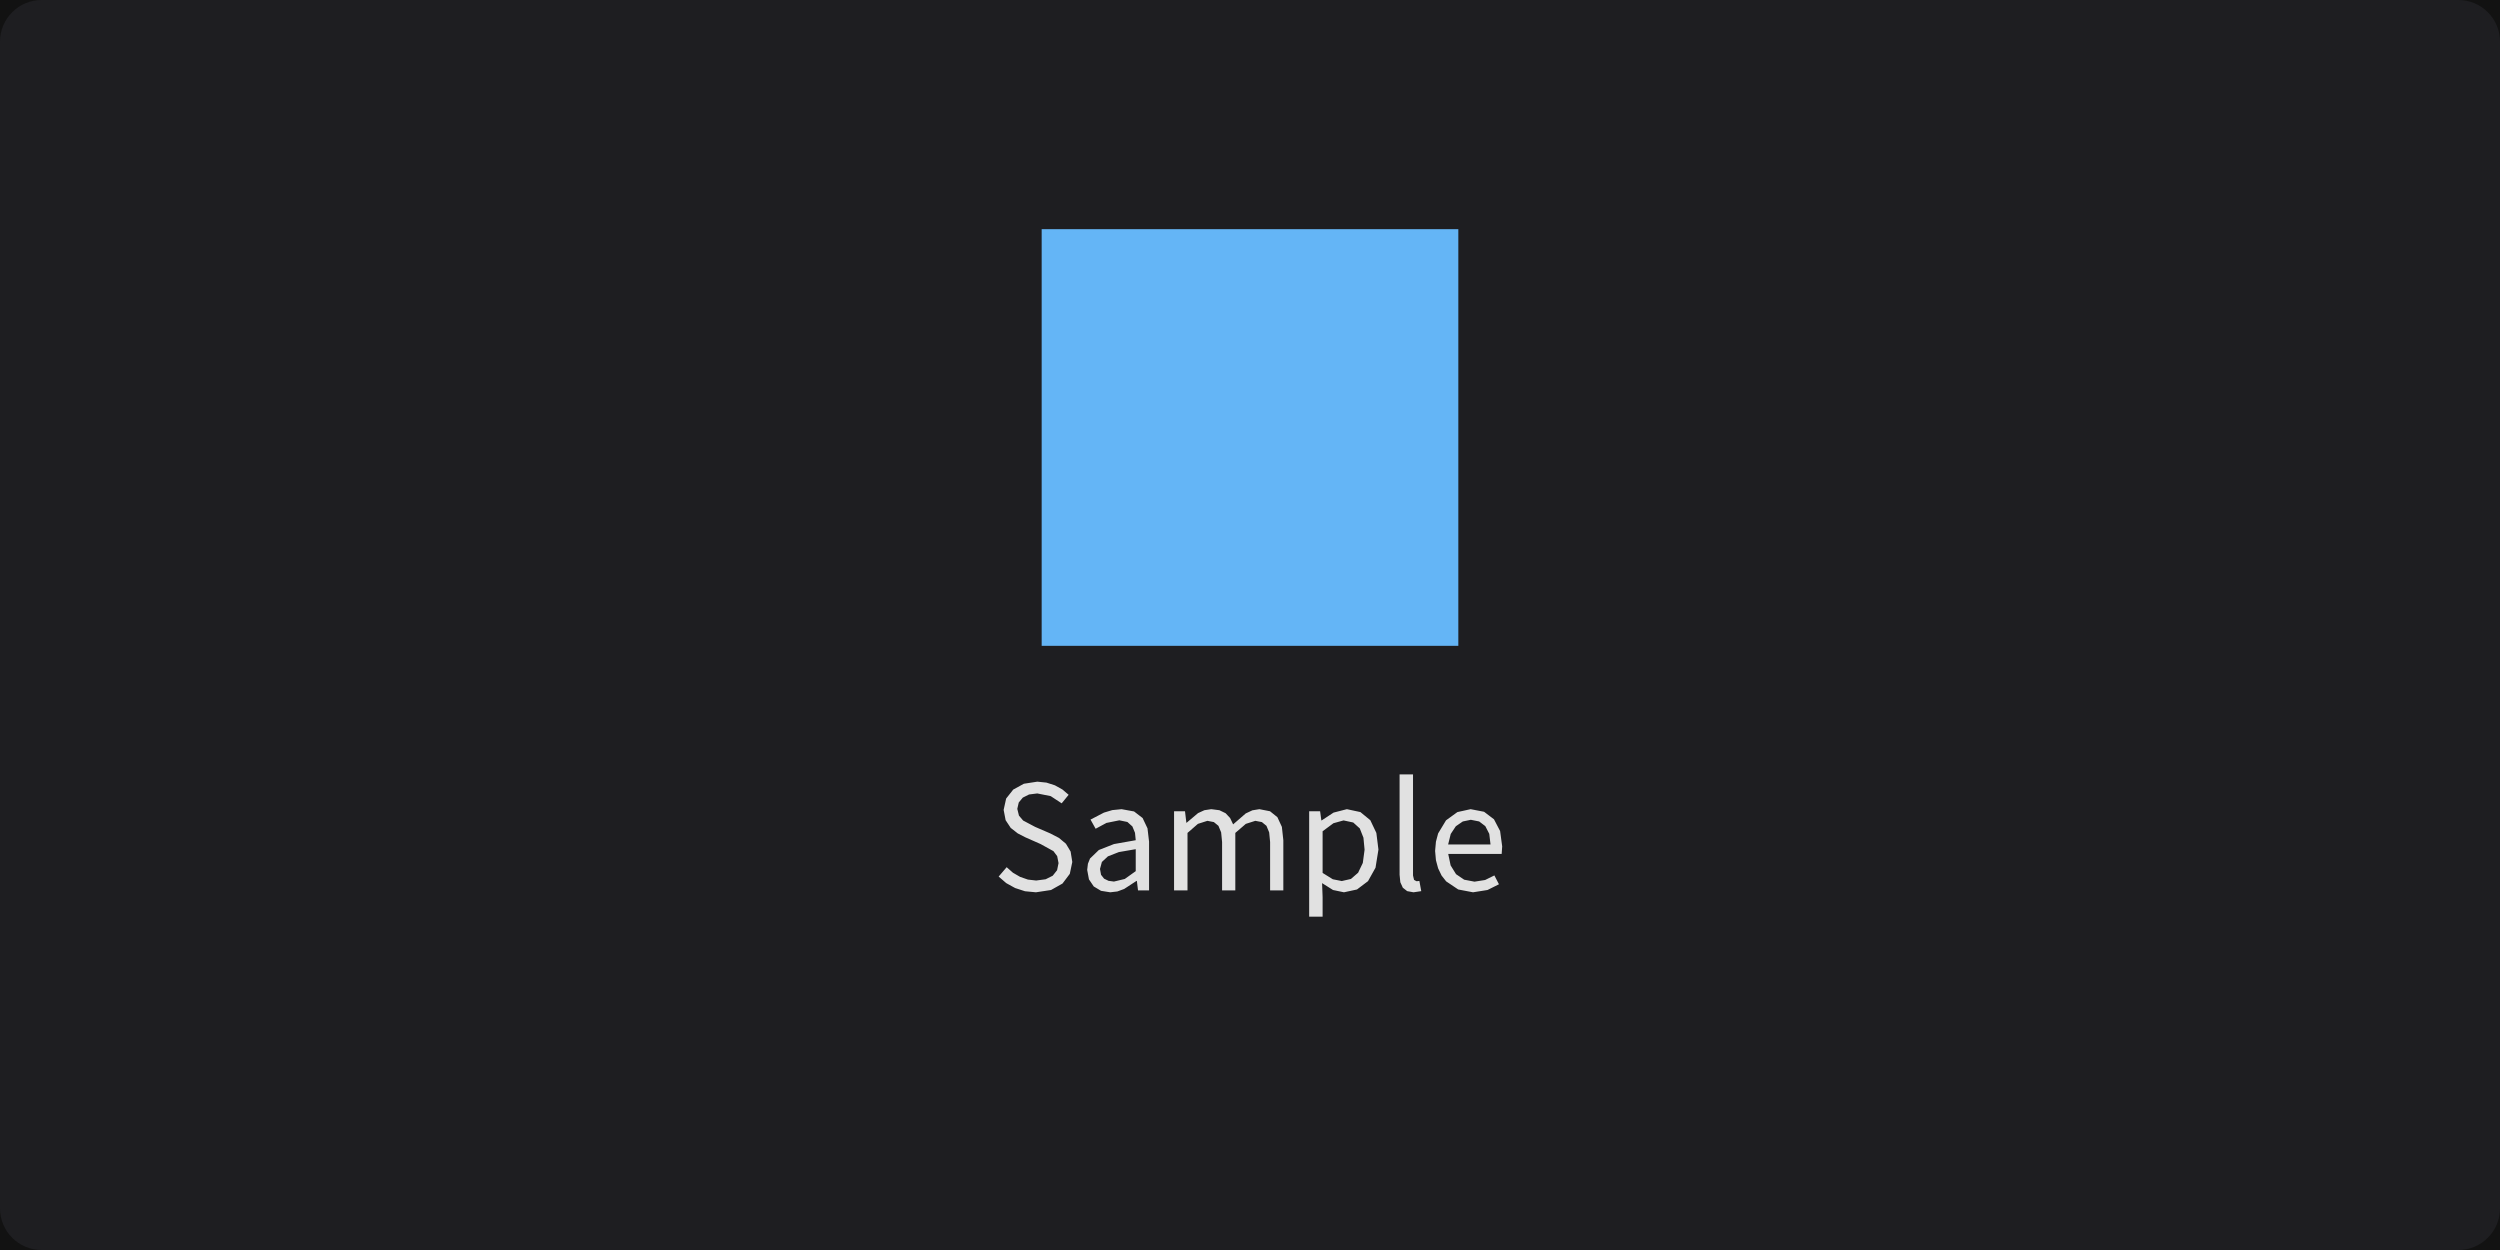
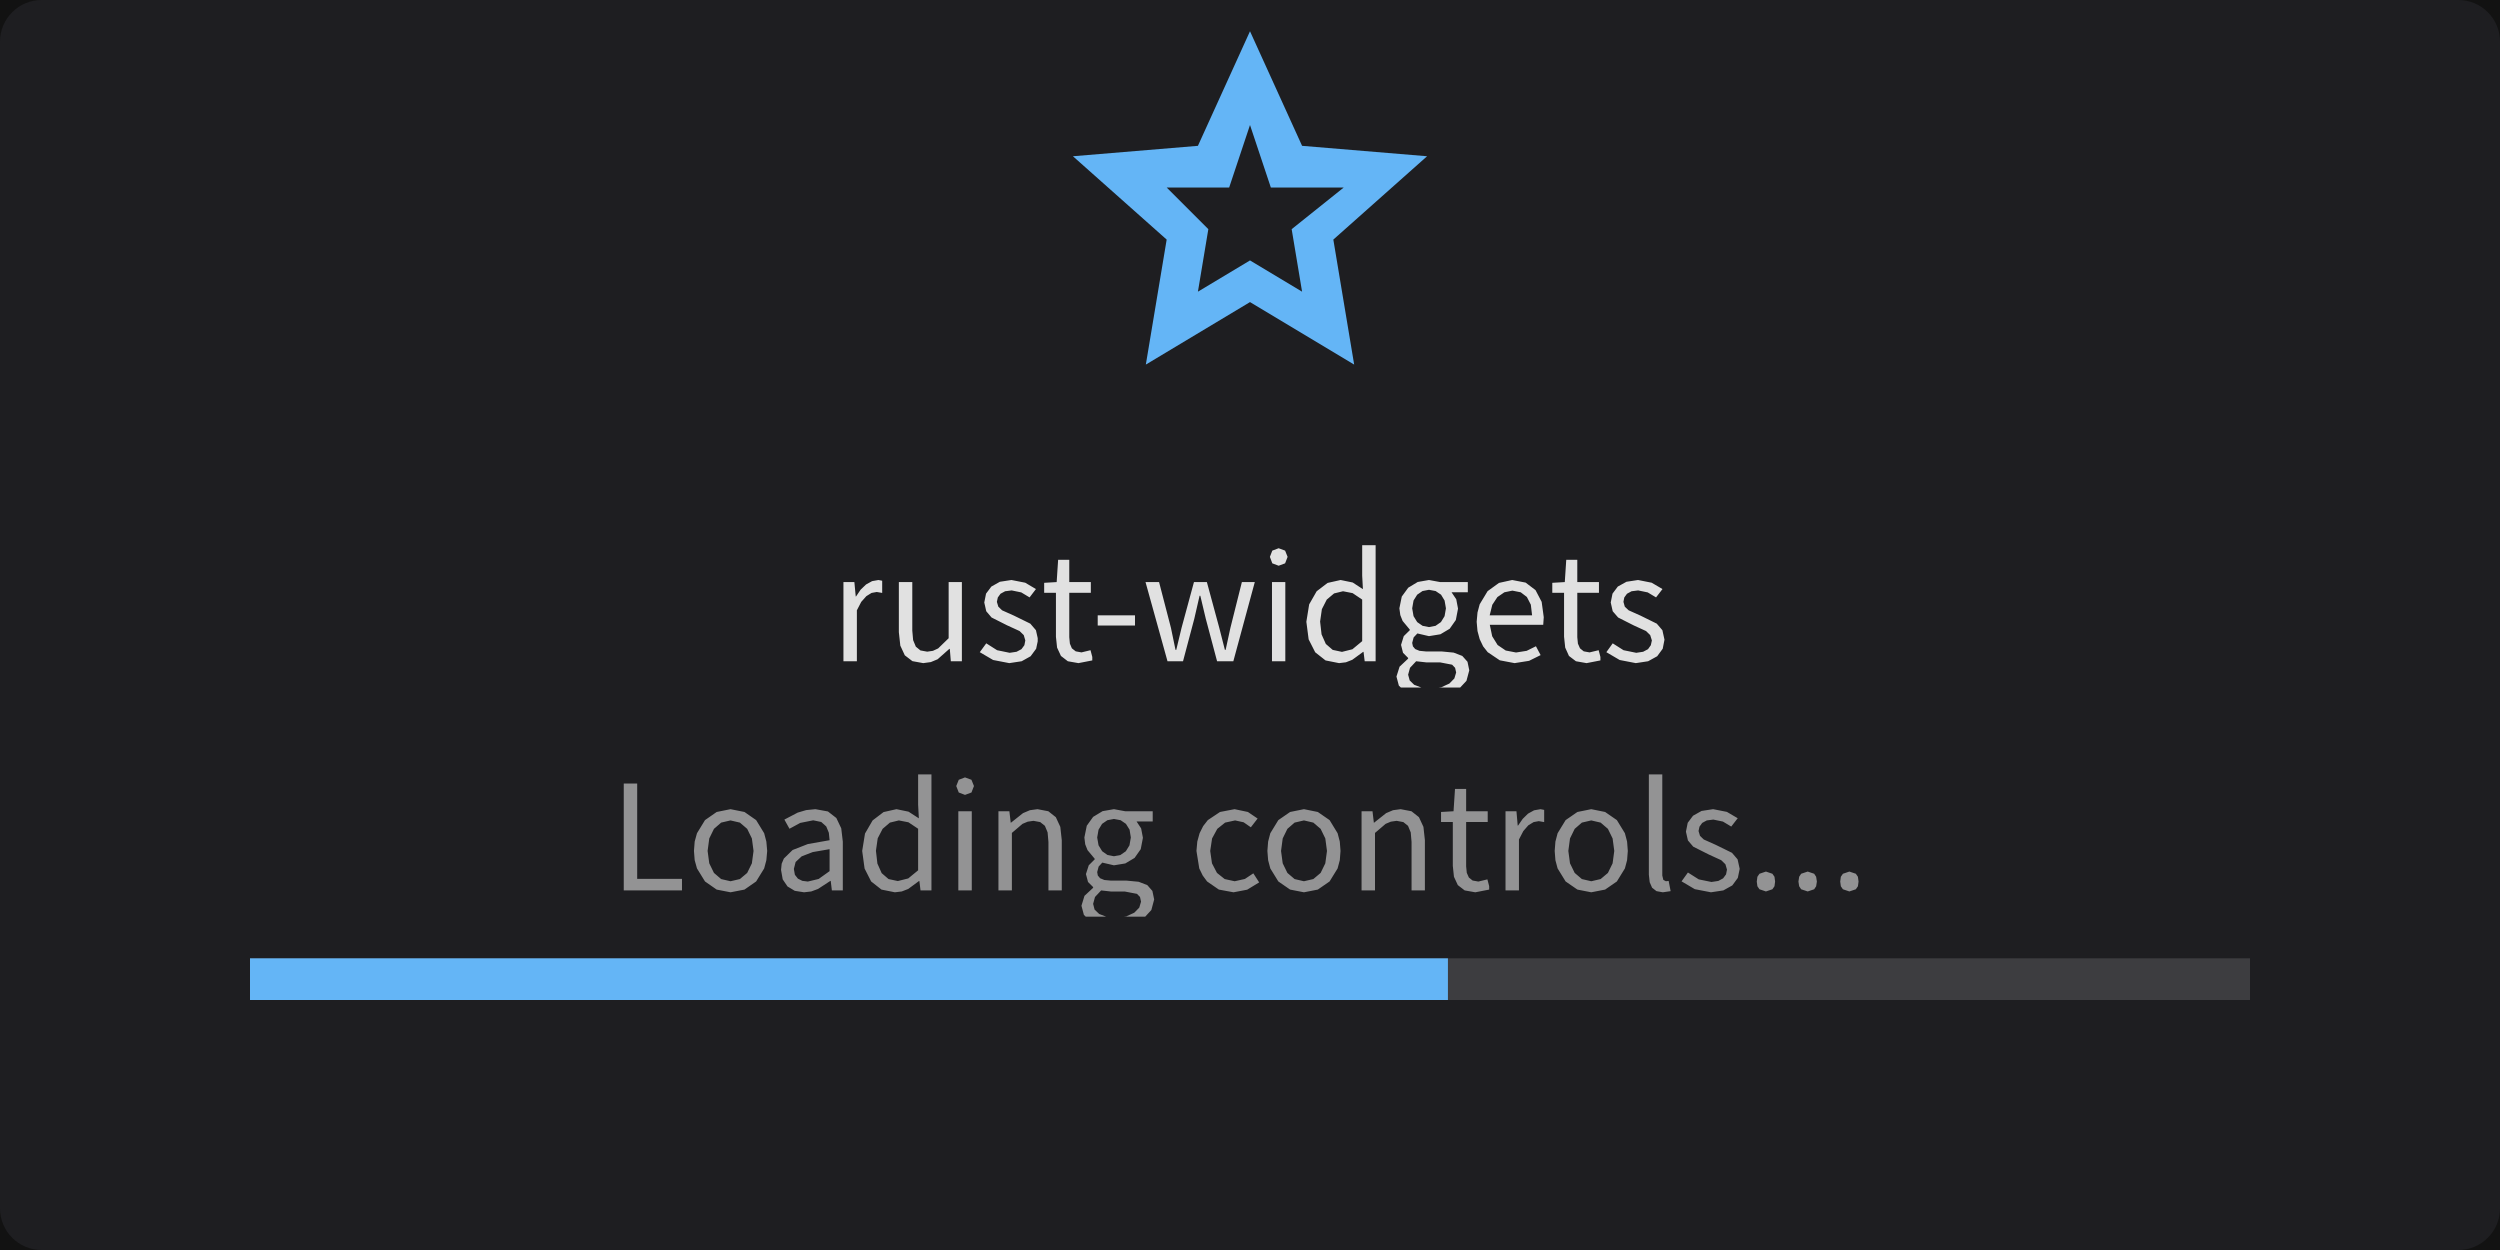
<svg xmlns="http://www.w3.org/2000/svg" width="240" height="120" viewBox="0 0 240 120">
  <rect x="0" y="0" width="240" height="120" fill="rgba(18,18,18,1.00)" />
  <rect x="0" y="0" width="240" height="120" rx="4" ry="4" fill="rgba(30,30,33,1.00)" />
-   <rect x="100" y="22" width="40" height="40" fill="rgba(100,181,246,1.00)" />
-   <path d="M102.94 82.75L102.78 81.75L102.33 81.00L101.66 80.44L100.83 80.01L99.37 79.38L98.22 78.77L97.82 78.30L97.66 77.65L97.80 77.04L98.19 76.57L98.79 76.27L99.58 76.17L100.87 76.43L101.92 77.12L102.59 76.30L101.99 75.79L101.27 75.39L100.46 75.13L99.58 75.04L98.29 75.24L97.27 75.80L96.59 76.66L96.35 77.75L96.54 78.74L97.03 79.48L97.71 80.01L98.43 80.38L99.90 81.03L101.13 81.71L101.49 82.19L101.62 82.86L101.48 83.54L101.06 84.07L100.38 84.41L99.47 84.53L98.68 84.44L97.93 84.18L97.24 83.78L96.64 83.25L95.87 84.15L96.60 84.78L97.45 85.25L98.40 85.56L99.45 85.66L99.45 85.66L100.90 85.44L102.00 84.82L102.70 83.89ZM109.14 84.57L109.25 85.48L110.31 85.48L110.31 80.80L110.16 79.52L109.69 78.53L108.87 77.90L107.67 77.68L106.78 77.77L105.98 78.01L104.69 78.68L105.18 79.56L106.22 79.00L107.46 78.75L108.23 78.91L108.71 79.34L108.96 79.95L109.03 80.66L106.94 81.03L105.49 81.60L104.64 82.42L104.44 82.92L104.37 83.51L104.54 84.42L105.00 85.10L105.70 85.52L106.58 85.66L106.58 85.66L107.27 85.58L107.92 85.34L109.10 84.57ZM105.60 83.42L105.78 82.75L106.36 82.21L107.41 81.80L109.03 81.52L109.03 83.63L107.98 84.38L106.94 84.63L106.94 84.63L106.42 84.56L105.99 84.35L105.70 83.98ZM115.91 78.80L116.53 78.92L116.97 79.28L117.23 79.91L117.32 80.83L117.32 85.48L118.59 85.48L118.59 79.96L119.60 79.09L120.51 78.80L121.14 78.92L121.58 79.28L121.84 79.91L121.93 80.83L121.93 85.48L123.20 85.48L123.20 80.66L123.06 79.38L122.63 78.45L121.92 77.88L120.90 77.68L120.23 77.79L119.59 78.09L118.38 79.14L118.09 78.53L117.66 78.07L117.06 77.78L116.28 77.68L115.62 77.78L115.01 78.06L113.92 78.98L113.89 78.98L113.76 77.88L112.71 77.88L112.71 85.48L114.00 85.48L114.00 79.96L115.00 79.09ZM127.97 85.44L129.02 85.66L130.27 85.39L131.33 84.59L132.05 83.30L132.33 81.56L132.13 79.96L131.55 78.74L130.60 77.96L129.30 77.68L128.02 78.01L126.88 78.76L126.85 78.76L126.73 77.88L125.68 77.88L125.68 88.00L126.97 88.00L126.97 86.11L126.92 84.78ZM128.01 79.03L128.98 78.76L129.91 78.96L130.54 79.53L130.89 80.42L131.00 81.57L130.83 82.84L130.38 83.78L129.69 84.38L128.81 84.58L128.81 84.58L127.95 84.41L126.97 83.80L126.97 79.80ZM135.75 84.47L135.65 84.05L135.65 74.34L134.36 74.34L134.36 83.97L134.43 84.69L134.67 85.22L135.09 85.55L135.70 85.66L135.70 85.66L136.44 85.55L136.26 84.57L135.99 84.60ZM142.57 84.48L141.55 84.64L140.56 84.45L139.78 83.92L139.26 83.08L139.03 81.98L144.16 81.98L144.21 81.25L144.01 79.78L143.42 78.65L142.47 77.93L141.18 77.68L139.91 77.96L138.82 78.75L138.06 80.01L137.85 80.80L137.77 81.69L137.85 82.58L138.06 83.36L138.39 84.05L138.83 84.61L139.99 85.39L141.41 85.66L141.41 85.66L142.80 85.44L143.90 84.89L143.46 84.04ZM141.20 78.70L142.00 78.86L142.59 79.31L142.97 80.05L143.09 81.07L139.02 81.07L139.27 80.06L139.76 79.32L140.43 78.86Z" fill="rgba(225,225,225,1.00)" fill-rule="nonzero" data-text="1" />
+   <path d="M 115 28 L 120 25 L 125 28 L 124 22 L 129 18 L 122 18 L 120 12 L 118 18 L 112 18 L 116 22 Z M 110 35 L 112 23 L 103 15 L 115 14 L 120 3 L 125 14 L 137 15 L 128 23 L 130 35 L 120 29 Z " fill="rgba(100,181,246,1.00)" fill-rule="nonzero" stroke="none" />
+   <path d="M83.17 57.23L83.67 56.92L84.17 56.83L84.69 56.92L84.69 55.75L84.33 55.68L83.72 55.79L83.14 56.11L82.62 56.61L82.18 57.26L82.15 57.26L82.02 55.88L80.97 55.88L80.97 63.48L82.26 63.48L82.26 58.59L82.68 57.78ZM91.18 62.29L91.28 63.48L92.34 63.48L92.34 55.88L91.07 55.88L91.07 61.27L90.06 62.25L89.56 62.48L89.01 62.56L88.36 62.44L87.92 62.08L87.66 61.45L87.58 60.54L87.58 55.88L86.29 55.88L86.29 60.69L86.43 61.98L86.86 62.91L87.59 63.47L88.63 63.66L88.63 63.66L89.36 63.56L90.01 63.29L91.14 62.29ZM99.62 61.57L99.62 61.26L99.45 60.50L98.91 59.87L97.34 59.10L96.20 58.59L95.84 58.24L95.70 57.78L95.79 57.36L96.05 57.00L96.49 56.76L97.12 56.68L98.04 56.87L98.84 57.35L99.45 56.55L98.42 55.94L97.10 55.68L95.99 55.85L95.17 56.31L94.66 56.99L94.49 57.84L94.68 58.68L95.19 59.28L96.70 60.04L97.88 60.58L98.28 60.97L98.43 61.48L98.34 61.94L98.06 62.32L97.59 62.57L96.93 62.67L95.72 62.42L94.68 61.76L94.06 62.61L95.34 63.36L96.89 63.66L96.89 63.66L98.08 63.48L98.94 63.00L99.47 62.28ZM103.82 62.63L103.27 62.53L102.90 62.24L102.71 61.79L102.65 61.17L102.65 56.91L104.72 56.91L104.72 55.88L102.65 55.88L102.65 53.74L101.58 53.74L101.44 55.88L100.24 55.95L100.24 56.91L101.37 56.91L101.37 61.13L101.48 62.17L101.85 62.97L102.51 63.48L103.53 63.66L103.53 63.66L104.86 63.40L104.86 63.07L104.69 62.42ZM105.38 60.05L108.96 60.05L108.96 59.07L105.38 59.07ZM115.23 57.19L115.75 59.38L116.84 63.48L118.40 63.48L120.46 55.88L119.22 55.88L118.12 60.27L117.66 62.39L117.59 62.39L117.05 60.27L115.86 55.88L114.62 55.88L113.43 60.27L112.92 62.39L112.85 62.39L112.41 60.27L111.27 55.88L109.97 55.88L112.08 63.48L113.57 63.48L114.65 59.41L115.16 57.19ZM122.11 63.48L123.39 63.48L123.39 55.88L122.11 55.88ZM122.75 52.63L122.14 52.86L121.91 53.46L122.14 54.08L122.75 54.31L122.75 54.31L123.37 54.08L123.61 53.46L123.37 52.86ZM130.90 62.58L131.01 63.48L132.06 63.48L132.06 52.34L130.77 52.34L130.77 55.26L130.84 56.56L129.86 55.92L128.70 55.68L127.45 55.96L126.40 56.76L125.68 58.02L125.41 59.69L125.63 61.38L126.26 62.62L127.25 63.40L128.55 63.66L128.55 63.66L129.21 63.58L129.82 63.34L130.86 62.58ZM126.73 59.67L126.90 58.48L127.37 57.56L128.07 56.97L128.93 56.76L129.85 56.94L130.77 57.56L130.77 61.55L129.83 62.33L128.83 62.58L128.83 62.58L127.94 62.39L127.28 61.82L126.87 60.90ZM141.05 64.35L140.88 63.53L140.38 62.97L139.55 62.65L138.40 62.54L136.90 62.54L136.27 62.48L135.86 62.31L135.64 62.05L135.57 61.72L135.71 61.19L136.07 60.81L137.18 61.07L138.28 60.89L139.17 60.36L139.76 59.52L139.97 58.43L139.80 57.53L139.35 56.86L140.91 56.86L140.91 55.88L138.26 55.88L137.18 55.68L136.10 55.87L135.19 56.42L134.57 57.27L134.34 58.40L134.43 59.05L134.65 59.61L135.34 60.44L135.34 60.50L134.76 61.07L134.50 61.91L134.69 62.67L135.18 63.16L135.18 63.23L134.36 64.00L134.06 64.95L134.29 65.82L134.48 66.00L140.18 66.00L140.78 65.36ZM135.57 58.40L135.70 57.65L136.05 57.09L136.56 56.74L137.18 56.62L137.82 56.74L138.34 57.09L138.68 57.65L138.81 58.40L138.68 59.15L138.33 59.72L137.81 60.08L137.18 60.20L137.18 60.20L136.57 60.08L136.05 59.72L135.70 59.15ZM135.18 64.77L135.36 64.11L135.95 63.48L136.93 63.59L138.25 63.59L139.40 63.81L139.69 64.11L139.79 64.56L139.62 65.13L139.14 65.62L138.38 65.97L138.13 66.00L136.44 66.00L135.76 65.74L135.33 65.32ZM146.56 62.48L145.54 62.64L144.55 62.45L143.77 61.92L143.25 61.08L143.02 59.98L148.15 59.98L148.20 59.25L148.00 57.78L147.41 56.65L146.46 55.93L145.17 55.68L143.90 55.96L142.81 56.75L142.05 58.01L141.84 58.80L141.76 59.69L141.84 60.58L142.05 61.36L142.38 62.05L142.82 62.61L143.98 63.39L145.40 63.66L145.40 63.66L146.79 63.44L147.90 62.89L147.45 62.04ZM145.19 56.70L145.99 56.86L146.58 57.31L146.96 58.05L147.08 59.07L143.01 59.07L143.26 58.06L143.75 57.32L144.42 56.86ZM152.60 62.63L152.04 62.53L151.68 62.24L151.48 61.79L151.42 61.17L151.42 56.91L153.50 56.91L153.50 55.88L151.42 55.88L151.42 53.74L150.36 53.74L150.22 55.88L149.02 55.95L149.02 56.91L150.15 56.91L150.15 61.13L150.26 62.17L150.62 62.97L151.29 63.48L152.31 63.66L152.31 63.66L153.64 63.40L153.64 63.07L153.47 62.42ZM159.79 61.41L159.59 60.50L159.05 59.87L157.49 59.10L156.35 58.59L155.98 58.24L155.85 57.78L155.93 57.36L156.19 57.00L156.63 56.76L157.26 56.68L158.18 56.87L158.98 57.35L159.60 56.55L158.56 55.94L157.25 55.68L156.14 55.85L155.31 56.31L154.80 56.99L154.63 57.84L154.82 58.68L155.34 59.28L156.84 60.04L158.02 60.58L158.42 60.97L158.58 61.48L158.48 61.94L158.21 62.32L157.74 62.57L157.08 62.67L155.86 62.42L154.82 61.76L154.21 62.61L155.49 63.36L157.04 63.66L157.04 63.66L158.22 63.48L159.09 63.00L159.62 62.28Z" fill="rgba(225,225,225,1.00)" fill-rule="nonzero" data-text="1" />
+   <path d="M61.17 75.22L59.88 75.22L59.88 85.48L65.47 85.48L65.47 84.37L61.17 84.37ZM73.57 82.58L73.65 81.69L73.57 80.79L73.36 79.99L72.59 78.73L71.47 77.95L70.13 77.68L68.80 77.95L67.68 78.73L66.91 79.99L66.69 80.79L66.62 81.69L66.69 82.58L66.91 83.37L67.68 84.62L68.80 85.40L70.13 85.66L70.13 85.66L71.47 85.40L72.59 84.62L73.36 83.37ZM67.93 81.69L68.09 80.49L68.54 79.57L69.23 78.97L70.13 78.76L71.03 78.97L71.73 79.57L72.18 80.49L72.34 81.69L72.18 82.88L71.73 83.80L71.03 84.39L70.13 84.60L70.13 84.60L69.23 84.39L68.54 83.80L68.09 82.88ZM79.75 84.57L79.86 85.48L80.91 85.48L80.91 80.80L80.76 79.52L80.29 78.53L79.48 77.90L78.28 77.68L77.39 77.77L76.58 78.01L75.30 78.68L75.79 79.56L76.82 79.00L78.07 78.75L78.84 78.91L79.32 79.34L79.57 79.95L79.64 80.66L77.55 81.03L76.09 81.60L75.25 82.42L75.04 82.92L74.98 83.51L75.14 84.42L75.60 85.10L76.30 85.52L77.19 85.66L77.19 85.66L77.88 85.58L78.53 85.34L79.71 84.57ZM76.21 83.42L76.38 82.75L76.96 82.21L78.02 81.80L79.64 81.52L79.64 83.63L78.59 84.38L77.55 84.63L77.55 84.63L77.02 84.56L76.60 84.35L76.31 83.98ZM88.26 84.58L88.37 85.48L89.42 85.48L89.42 74.34L88.14 74.34L88.14 77.26L88.21 78.56L87.22 77.92L86.06 77.68L84.82 77.96L83.77 78.76L83.04 80.02L82.77 81.69L83.00 83.38L83.63 84.62L84.62 85.40L85.91 85.66L85.91 85.66L86.57 85.58L87.19 85.34L88.22 84.58ZM84.09 81.67L84.26 80.48L84.73 79.57L85.43 78.97L86.29 78.76L87.21 78.94L88.14 79.56L88.14 83.55L87.19 84.33L86.19 84.58L86.19 84.58L85.30 84.39L84.64 83.82L84.23 82.90ZM92.00 85.48L93.29 85.48L93.29 77.88L92.00 77.88ZM92.64 74.63L92.04 74.86L91.80 75.46L92.04 76.08L92.64 76.31L92.64 76.31L93.26 76.08L93.50 75.46L93.26 74.86ZM98.66 78.88L99.21 78.80L99.86 78.92L100.31 79.28L100.57 79.91L100.65 80.83L100.65 85.48L101.93 85.48L101.93 80.66L101.79 79.38L101.36 78.45L100.64 77.88L99.60 77.68L98.87 77.78L98.21 78.06L97.05 78.98L97.03 78.98L96.90 77.88L95.85 77.88L95.85 85.48L97.14 85.48L97.14 79.96L98.16 79.09ZM110.80 86.35L110.63 85.53L110.14 84.97L109.31 84.65L108.16 84.54L106.66 84.54L106.02 84.48L105.61 84.31L105.39 84.05L105.33 83.72L105.47 83.19L105.82 82.81L106.94 83.07L108.03 82.89L108.92 82.36L109.51 81.52L109.72 80.43L109.55 79.53L109.11 78.86L110.66 78.86L110.66 77.88L108.02 77.88L106.94 77.68L105.85 77.87L104.94 78.42L104.33 79.27L104.10 80.40L104.18 81.05L104.40 81.61L105.09 82.44L105.09 82.50L104.52 83.07L104.25 83.91L104.45 84.67L104.94 85.16L104.94 85.23L104.11 86.00L103.82 86.95L104.05 87.82L104.23 88.00L109.94 88.00L110.53 87.36ZM105.33 80.40L105.46 79.65L105.80 79.09L106.31 78.74L106.94 78.62L107.58 78.74L108.09 79.09L108.44 79.65L108.56 80.40L108.43 81.15L108.08 81.72L107.56 82.08L106.94 82.20L106.94 82.20L106.32 82.08L105.81 81.72L105.46 81.15ZM104.94 86.77L105.12 86.11L105.71 85.48L106.69 85.59L108.00 85.59L109.15 85.81L109.44 86.11L109.54 86.56L109.37 87.13L108.89 87.62L108.13 87.97L107.88 88.00L106.19 88.00L105.52 87.74L105.08 87.32ZM119.51 84.38L118.53 84.60L117.57 84.39L116.83 83.80L116.35 82.88L116.18 81.69L116.36 80.49L116.86 79.57L117.61 78.97L118.57 78.76L119.39 78.94L120.08 79.42L120.73 78.58L119.80 77.95L118.52 77.68L117.12 77.95L115.95 78.73L115.50 79.31L115.16 79.99L114.94 80.79L114.86 81.69L115.13 83.37L115.46 84.05L115.88 84.62L117.01 85.40L118.42 85.66L118.42 85.66L119.73 85.41L120.88 84.71L120.32 83.84ZM128.62 82.58L128.69 81.69L128.62 80.79L128.41 79.99L127.64 78.73L126.51 77.95L125.18 77.68L123.85 77.95L122.72 78.73L121.95 79.99L121.74 80.79L121.67 81.69L121.74 82.58L121.95 83.37L122.72 84.62L123.85 85.40L125.18 85.66L125.18 85.66L126.51 85.40L127.64 84.62L128.41 83.37ZM122.98 81.69L123.14 80.49L123.59 79.57L124.28 78.97L125.18 78.76L126.08 78.97L126.78 79.57L127.23 80.49L127.39 81.69L127.23 82.88L126.78 83.80L126.08 84.39L125.18 84.60L125.18 84.60L124.28 84.39L123.59 83.80L123.14 82.88ZM133.52 78.88L134.07 78.80L134.72 78.92L135.17 79.28L135.43 79.91L135.51 80.83L135.51 85.48L136.79 85.48L136.79 80.66L136.65 79.38L136.22 78.45L135.50 77.88L134.46 77.68L133.73 77.78L133.07 78.06L131.91 78.98L131.89 78.98L131.76 77.88L130.71 77.88L130.71 85.48L132.00 85.48L132.00 79.96L133.02 79.09ZM141.92 84.63L141.37 84.53L141.01 84.24L140.81 83.79L140.75 83.17L140.75 78.91L142.82 78.91L142.82 77.88L140.75 77.88L140.75 75.74L139.68 75.74L139.54 77.88L138.34 77.95L138.34 78.91L139.47 78.91L139.47 83.13L139.58 84.17L139.95 84.97L140.61 85.48L141.63 85.66L141.63 85.66L142.96 85.40L142.96 85.07L142.79 84.42ZM146.72 79.23L147.23 78.92L147.72 78.83L148.24 78.92L148.24 77.75L147.89 77.68L147.27 77.79L146.69 78.11L146.18 78.61L145.73 79.26L145.70 79.26L145.58 77.88L144.53 77.88L144.53 85.48L145.82 85.48L145.82 80.59L146.24 79.78ZM156.20 82.58L156.27 81.69L156.20 80.79L155.99 79.99L155.22 78.73L154.09 77.95L152.76 77.68L151.43 77.95L150.30 78.73L149.53 79.99L149.32 80.79L149.25 81.69L149.32 82.58L149.53 83.37L150.30 84.62L151.43 85.40L152.76 85.66L152.76 85.66L154.09 85.40L155.22 84.62L155.99 83.37ZM150.56 81.69L150.72 80.49L151.17 79.57L151.86 78.97L152.76 78.76L153.66 78.97L154.36 79.57L154.81 80.49L154.97 81.69L154.81 82.88L154.36 83.80L153.66 84.39L152.76 84.60L152.76 84.60L151.86 84.39L151.17 83.80L150.72 82.88ZM159.68 84.47L159.58 84.05L159.58 74.34L158.29 74.34L158.29 83.97L158.37 84.69L158.60 85.22L159.02 85.55L159.63 85.66L159.63 85.66L160.38 85.55L160.19 84.57L159.93 84.60ZM167.01 83.41L166.81 82.50L166.27 81.87L164.70 81.10L163.56 80.59L163.20 80.24L163.06 79.78L163.15 79.36L163.41 79.00L163.85 78.76L164.48 78.68L165.40 78.87L166.20 79.35L166.82 78.55L165.78 77.94L164.46 77.68L163.35 77.85L162.53 78.31L162.02 78.99L161.85 79.84L162.04 80.68L162.55 81.28L164.06 82.04L165.24 82.58L165.64 82.97L165.79 83.48L165.70 83.94L165.42 84.32L164.96 84.57L164.30 84.67L163.08 84.42L162.04 83.76L161.43 84.61L162.70 85.36L164.25 85.66L164.25 85.66L165.44 85.48L166.30 85.00L166.83 84.28ZM176.72 84.17L176.92 83.88L177.54 83.67L178.16 83.88L178.36 84.17L178.42 84.63L178.36 85.08L178.16 85.37L177.54 85.58L177.54 85.58L176.92 85.37L176.72 85.08L176.66 84.63ZM168.71 84.17L168.91 83.88L169.53 83.67L170.15 83.88L170.35 84.17L170.41 84.63L170.35 85.08L170.15 85.37L169.53 85.58L169.53 85.58L168.91 85.37L168.71 85.08L168.65 84.63ZM172.72 84.17L172.91 83.88L173.54 83.67L174.16 83.88L174.35 84.17L174.42 84.63L174.35 85.08L174.16 85.37L173.54 85.58L173.54 85.58L172.91 85.37L172.72 85.08L172.65 84.63Z" fill="rgba(147,147,148,1.00)" fill-rule="nonzero" data-text="1" />
+   <rect x="24" y="92" width="192" height="4" fill="rgba(61,61,64,1.00)" />
+   <rect x="24" y="92" width="115" height="4" fill="rgba(100,181,246,1.00)" />
</svg>
